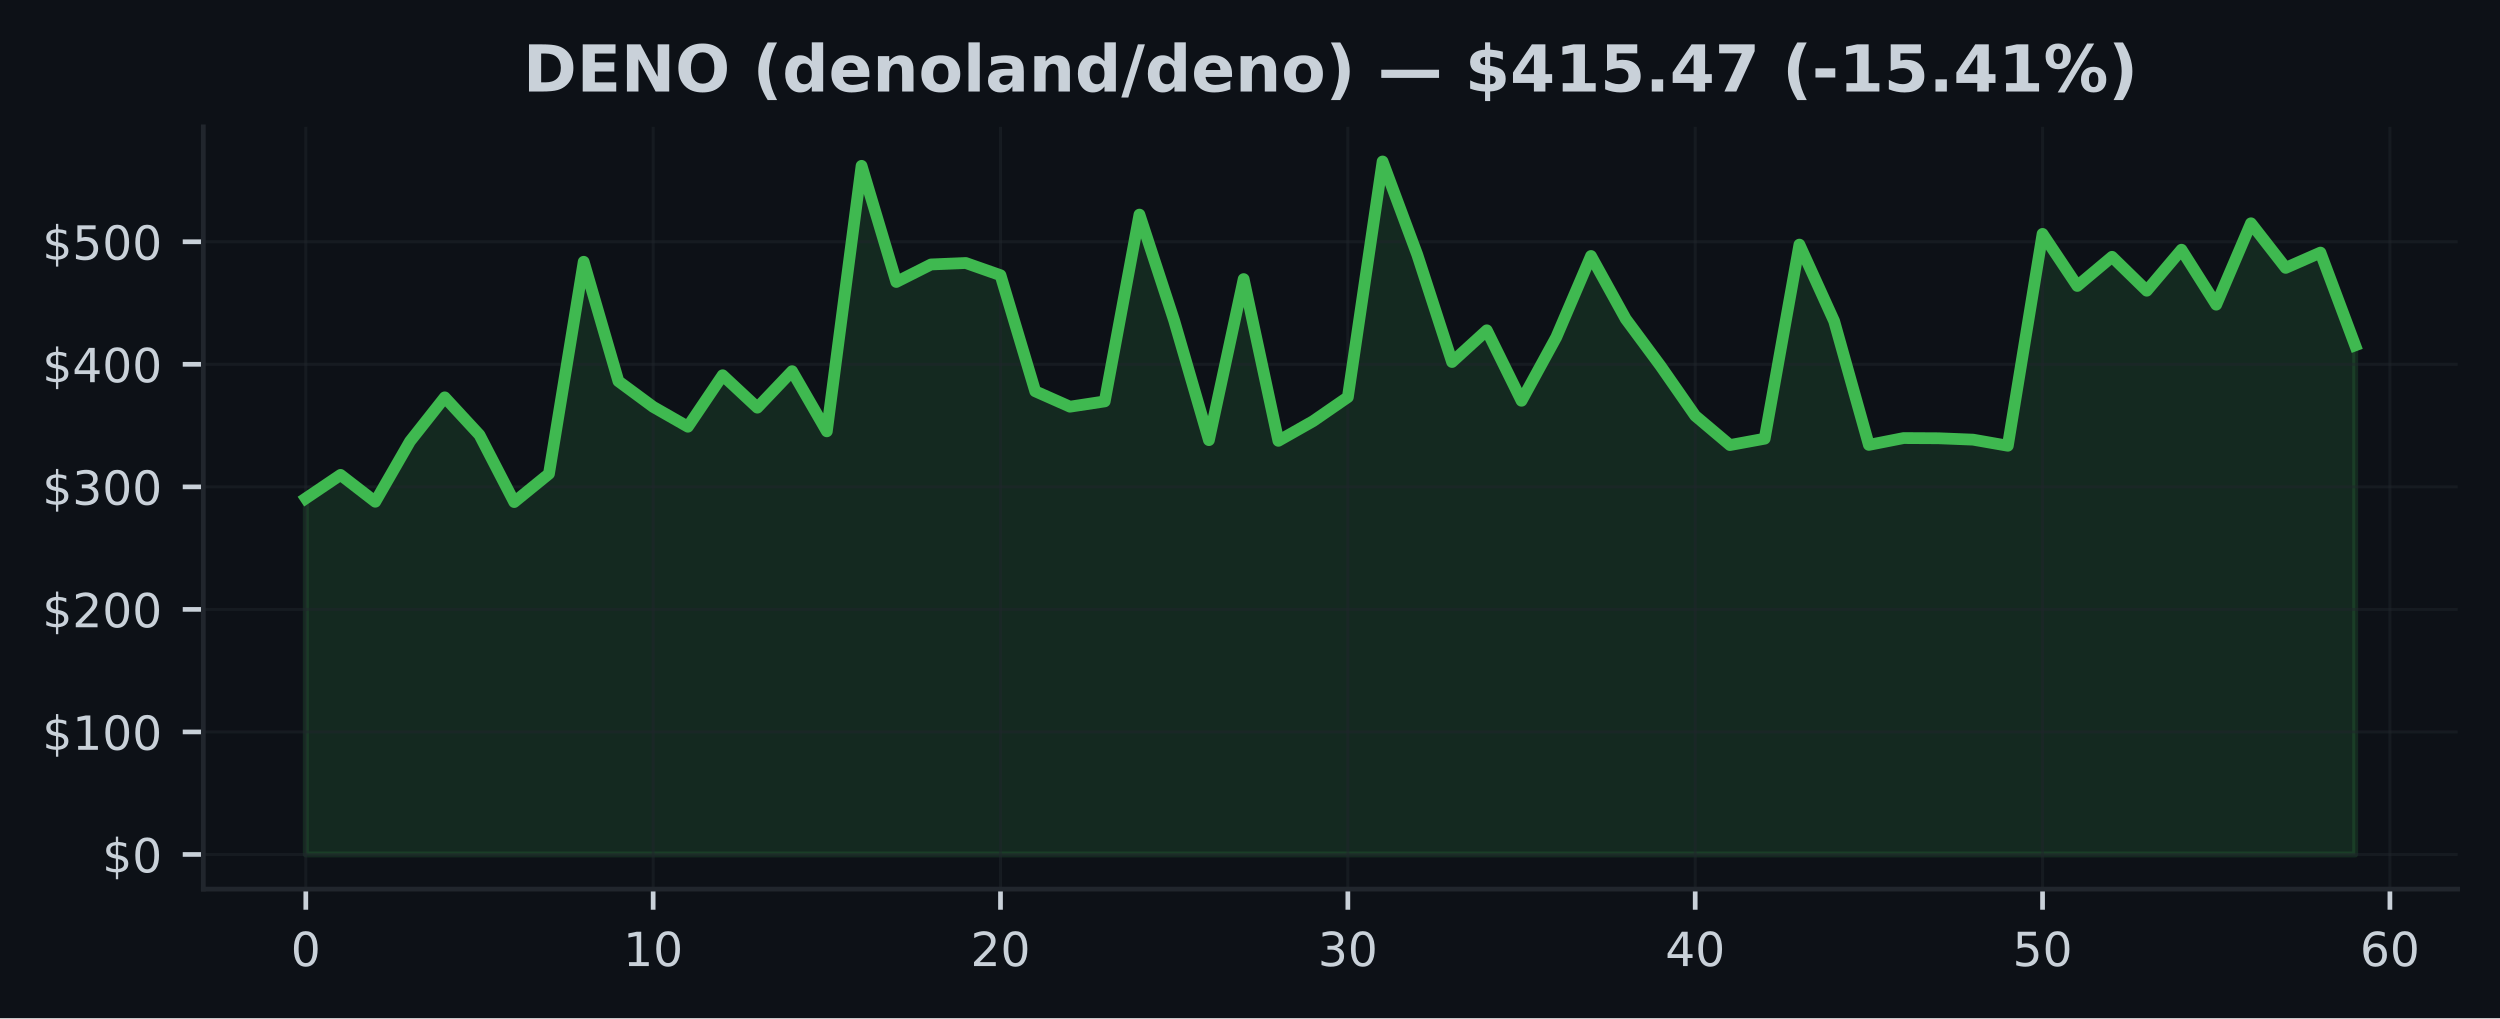
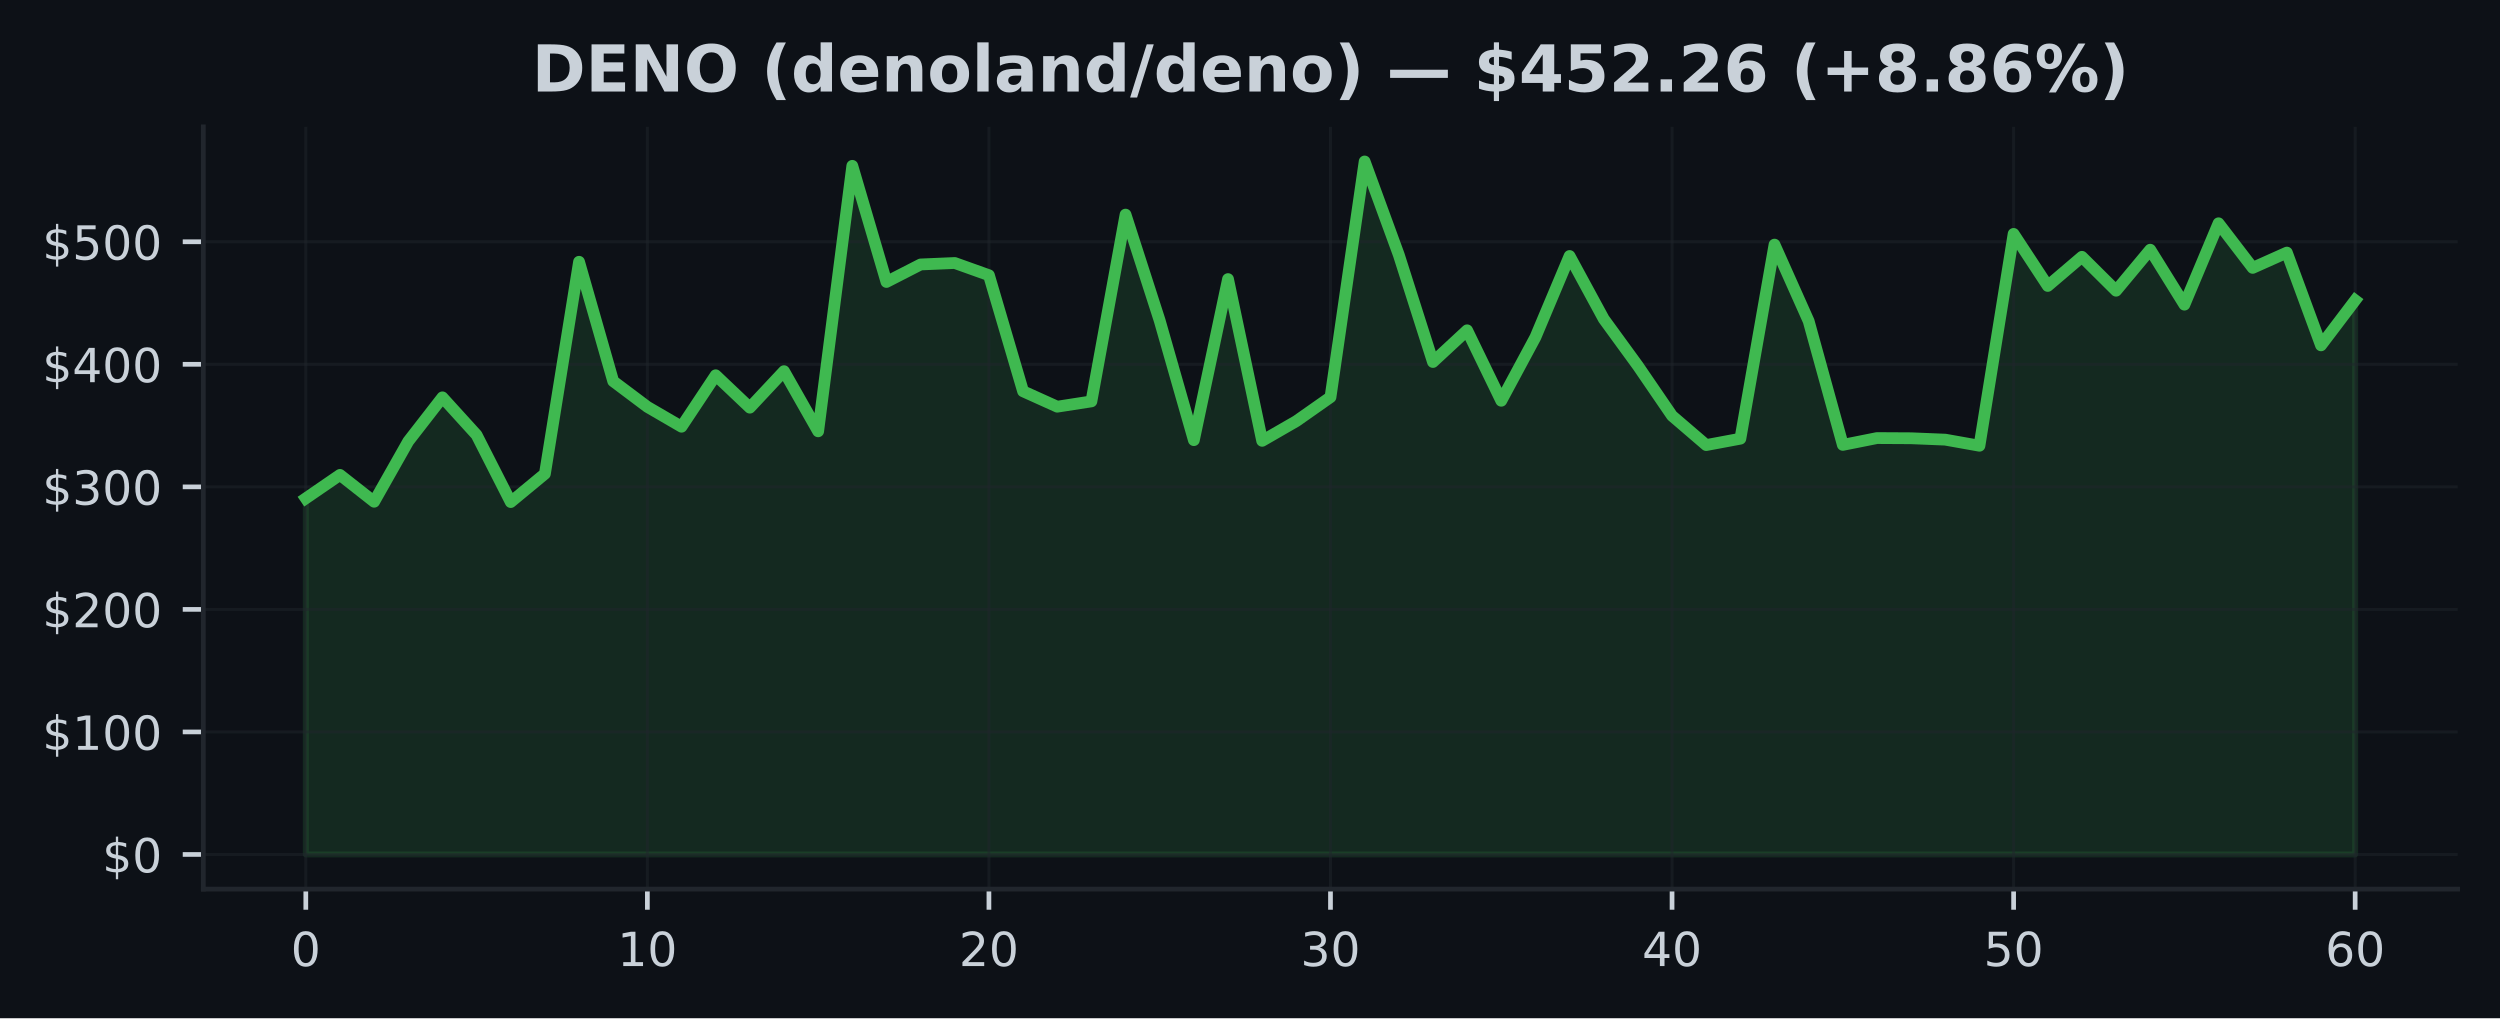
<svg xmlns="http://www.w3.org/2000/svg" xmlns:xlink="http://www.w3.org/1999/xlink" width="424.91pt" height="173.061pt" viewBox="0 0 424.91 173.061" version="1.1">
  <defs>
    <style type="text/css">*{stroke-linejoin: round; stroke-linecap: butt}</style>
  </defs>
  <g id="figure_1">
    <g id="patch_1">
      <path d="M 0 173.061  L 424.91 173.061  L 424.91 0  L 0 0  z " style="fill: #0d1117" />
    </g>
    <g id="axes_1">
      <g id="patch_2">
        <path d="M 34.56 151.118  L 417.71 151.118  L 417.71 21.558  L 34.56 21.558  z " style="fill: #0d1117" />
      </g>
      <g id="FillBetweenPolyCollection_1">
        <defs>
-           <path id="m3650ac2150" d="M 51.976 -27.832  L 51.976 -88.361  L 57.88 -92.347  L 63.783 -87.784  L 69.687 -98.05  L 75.591 -105.525  L 81.494 -99.137  L 87.398 -87.73  L 93.302 -92.53  L 99.205 -128.568  L 105.109 -108.27  L 111.013 -103.91  L 116.917 -100.534  L 122.82 -109.28  L 128.724 -103.775  L 134.628 -109.975  L 140.531 -99.753  L 146.435 -144.874  L 152.339 -125.138  L 158.242 -128.112  L 164.146 -128.362  L 170.05 -126.283  L 175.954 -106.558  L 181.857 -103.938  L 187.761 -104.839  L 193.665 -136.583  L 199.568 -118.563  L 205.472 -98.252  L 211.376 -125.625  L 217.279 -98.137  L 223.183 -101.484  L 229.087 -105.56  L 234.991 -145.613  L 240.894 -129.747  L 246.798 -111.535  L 252.702 -116.919  L 258.605 -104.948  L 264.509 -115.749  L 270.413 -129.551  L 276.316 -118.854  L 282.22 -110.881  L 288.124 -102.396  L 294.028 -97.414  L 299.931 -98.499  L 305.835 -131.484  L 311.739 -118.479  L 317.642 -97.446  L 323.546 -98.606  L 329.45 -98.572  L 335.353 -98.335  L 341.257 -97.3  L 347.161 -133.306  L 353.065 -124.461  L 358.968 -129.412  L 364.872 -123.651  L 370.776 -130.62  L 376.679 -121.281  L 382.583 -135.11  L 388.487 -127.533  L 394.39 -130.13  L 400.294 -114.364  L 400.294 -27.832  L 400.294 -27.832  L 394.39 -27.832  L 388.487 -27.832  L 382.583 -27.832  L 376.679 -27.832  L 370.776 -27.832  L 364.872 -27.832  L 358.968 -27.832  L 353.065 -27.832  L 347.161 -27.832  L 341.257 -27.832  L 335.353 -27.832  L 329.45 -27.832  L 323.546 -27.832  L 317.642 -27.832  L 311.739 -27.832  L 305.835 -27.832  L 299.931 -27.832  L 294.028 -27.832  L 288.124 -27.832  L 282.22 -27.832  L 276.316 -27.832  L 270.413 -27.832  L 264.509 -27.832  L 258.605 -27.832  L 252.702 -27.832  L 246.798 -27.832  L 240.894 -27.832  L 234.991 -27.832  L 229.087 -27.832  L 223.183 -27.832  L 217.279 -27.832  L 211.376 -27.832  L 205.472 -27.832  L 199.568 -27.832  L 193.665 -27.832  L 187.761 -27.832  L 181.857 -27.832  L 175.954 -27.832  L 170.05 -27.832  L 164.146 -27.832  L 158.242 -27.832  L 152.339 -27.832  L 146.435 -27.832  L 140.531 -27.832  L 134.628 -27.832  L 128.724 -27.832  L 122.82 -27.832  L 116.917 -27.832  L 111.013 -27.832  L 105.109 -27.832  L 99.205 -27.832  L 93.302 -27.832  L 87.398 -27.832  L 81.494 -27.832  L 75.591 -27.832  L 69.687 -27.832  L 63.783 -27.832  L 57.88 -27.832  L 51.976 -27.832  z " style="stroke: #3fb950; stroke-opacity: 0.15" />
+           <path id="m4149f2ddc0" d="M 51.976 -27.832  L 51.976 -88.361  L 57.781 -92.347  L 63.587 -87.784  L 69.392 -98.05  L 75.197 -105.525  L 81.002 -99.137  L 86.808 -87.73  L 92.613 -92.53  L 98.418 -128.568  L 104.224 -108.27  L 110.029 -103.91  L 115.834 -100.534  L 121.64 -109.28  L 127.445 -103.775  L 133.25 -109.975  L 139.055 -99.753  L 144.861 -144.874  L 150.666 -125.138  L 156.471 -128.112  L 162.277 -128.362  L 168.082 -126.283  L 173.887 -106.558  L 179.693 -103.938  L 185.498 -104.839  L 191.303 -136.583  L 197.108 -118.563  L 202.914 -98.252  L 208.719 -125.625  L 214.524 -98.137  L 220.33 -101.484  L 226.135 -105.56  L 231.94 -145.613  L 237.746 -129.747  L 243.551 -111.535  L 249.356 -116.919  L 255.162 -104.948  L 260.967 -115.749  L 266.772 -129.551  L 272.577 -118.854  L 278.383 -110.881  L 284.188 -102.396  L 289.993 -97.414  L 295.799 -98.499  L 301.604 -131.484  L 307.409 -118.479  L 313.215 -97.446  L 319.02 -98.606  L 324.825 -98.572  L 330.63 -98.335  L 336.436 -97.3  L 342.241 -133.306  L 348.046 -124.461  L 353.852 -129.412  L 359.657 -123.651  L 365.462 -130.62  L 371.268 -121.281  L 377.073 -135.11  L 382.878 -127.533  L 388.683 -130.13  L 394.489 -114.364  L 400.294 -122.026  L 400.294 -27.832  L 400.294 -27.832  L 394.489 -27.832  L 388.683 -27.832  L 382.878 -27.832  L 377.073 -27.832  L 371.268 -27.832  L 365.462 -27.832  L 359.657 -27.832  L 353.852 -27.832  L 348.046 -27.832  L 342.241 -27.832  L 336.436 -27.832  L 330.63 -27.832  L 324.825 -27.832  L 319.02 -27.832  L 313.215 -27.832  L 307.409 -27.832  L 301.604 -27.832  L 295.799 -27.832  L 289.993 -27.832  L 284.188 -27.832  L 278.383 -27.832  L 272.577 -27.832  L 266.772 -27.832  L 260.967 -27.832  L 255.162 -27.832  L 249.356 -27.832  L 243.551 -27.832  L 237.746 -27.832  L 231.94 -27.832  L 226.135 -27.832  L 220.33 -27.832  L 214.524 -27.832  L 208.719 -27.832  L 202.914 -27.832  L 197.108 -27.832  L 191.303 -27.832  L 185.498 -27.832  L 179.693 -27.832  L 173.887 -27.832  L 168.082 -27.832  L 162.277 -27.832  L 156.471 -27.832  L 150.666 -27.832  L 144.861 -27.832  L 139.055 -27.832  L 133.25 -27.832  L 127.445 -27.832  L 121.64 -27.832  L 115.834 -27.832  L 110.029 -27.832  L 104.224 -27.832  L 98.418 -27.832  L 92.613 -27.832  L 86.808 -27.832  L 81.002 -27.832  L 75.197 -27.832  L 69.392 -27.832  L 63.587 -27.832  L 57.781 -27.832  L 51.976 -27.832  z " style="stroke: #3fb950; stroke-opacity: 0.15" />
        </defs>
-         <g clip-path="url(#p1c4b82a3b8)">
-           <use xlink:href="#m3650ac2150" x="0" y="173.061" style="fill: #3fb950; fill-opacity: 0.15; stroke: #3fb950; stroke-opacity: 0.15" />
+         <g clip-path="url(#p1ef98814dc)">
+           <use xlink:href="#m4149f2ddc0" x="0" y="173.061" style="fill: #3fb950; fill-opacity: 0.15; stroke: #3fb950; stroke-opacity: 0.15" />
        </g>
      </g>
      <g id="matplotlib.axis_1">
        <g id="xtick_1">
          <g id="line2d_1">
-             <path d="M 51.976 151.118  L 51.976 21.558  " clip-path="url(#p1c4b82a3b8)" style="fill: none; stroke: #21262d; stroke-opacity: 0.5; stroke-width: 0.5; stroke-linecap: square" />
+             <path d="M 51.976 151.118  L 51.976 21.558  " clip-path="url(#p1ef98814dc)" style="fill: none; stroke: #21262d; stroke-opacity: 0.5; stroke-width: 0.5; stroke-linecap: square" />
          </g>
          <g id="line2d_2">
            <defs>
-               <path id="m99b029127c" d="M 0 0  L 0 3.5  " style="stroke: #c9d1d9; stroke-width: 0.8" />
+               <path id="m2a6216fd14" d="M 0 0  L 0 3.5  " style="stroke: #c9d1d9; stroke-width: 0.8" />
            </defs>
            <g>
-               <use xlink:href="#m99b029127c" x="51.976" y="151.118" style="fill: #c9d1d9; stroke: #c9d1d9; stroke-width: 0.8" />
+               <use xlink:href="#m2a6216fd14" x="51.976" y="151.118" style="fill: #c9d1d9; stroke: #c9d1d9; stroke-width: 0.8" />
            </g>
          </g>
          <g id="text_1">
            <g style="fill: #c9d1d9" transform="translate(49.43091 164.197) scale(0.08 -0.08)">
              <defs>
                <path id="DejaVuSans-30" d="M 2034 4250  Q 1547 4250 1301 3770  Q 1056 3291 1056 2328  Q 1056 1369 1301 889  Q 1547 409 2034 409  Q 2525 409 2770 889  Q 3016 1369 3016 2328  Q 3016 3291 2770 3770  Q 2525 4250 2034 4250  z M 2034 4750  Q 2819 4750 3233 4129  Q 3647 3509 3647 2328  Q 3647 1150 3233 529  Q 2819 -91 2034 -91  Q 1250 -91 836 529  Q 422 1150 422 2328  Q 422 3509 836 4129  Q 1250 4750 2034 4750  z " transform="scale(0.015625)" />
              </defs>
              <use xlink:href="#DejaVuSans-30" />
            </g>
          </g>
        </g>
        <g id="xtick_2">
          <g id="line2d_3">
-             <path d="M 111.013 151.118  L 111.013 21.558  " clip-path="url(#p1c4b82a3b8)" style="fill: none; stroke: #21262d; stroke-opacity: 0.5; stroke-width: 0.5; stroke-linecap: square" />
+             <path d="M 110.029 151.118  L 110.029 21.558  " clip-path="url(#p1ef98814dc)" style="fill: none; stroke: #21262d; stroke-opacity: 0.5; stroke-width: 0.5; stroke-linecap: square" />
          </g>
          <g id="line2d_4">
            <g>
-               <use xlink:href="#m99b029127c" x="111.013" y="151.118" style="fill: #c9d1d9; stroke: #c9d1d9; stroke-width: 0.8" />
+               <use xlink:href="#m2a6216fd14" x="110.029" y="151.118" style="fill: #c9d1d9; stroke: #c9d1d9; stroke-width: 0.8" />
            </g>
          </g>
          <g id="text_2">
-             <g style="fill: #c9d1d9" transform="translate(105.9229 164.197) scale(0.08 -0.08)">
+             <g style="fill: #c9d1d9" transform="translate(104.9389 164.197) scale(0.08 -0.08)">
              <defs>
                <path id="DejaVuSans-31" d="M 794 531  L 1825 531  L 1825 4091  L 703 3866  L 703 4441  L 1819 4666  L 2450 4666  L 2450 531  L 3481 531  L 3481 0  L 794 0  L 794 531  z " transform="scale(0.015625)" />
              </defs>
              <use xlink:href="#DejaVuSans-31" />
              <use xlink:href="#DejaVuSans-30" transform="translate(63.62305 0)" />
            </g>
          </g>
        </g>
        <g id="xtick_3">
          <g id="line2d_5">
-             <path d="M 170.05 151.118  L 170.05 21.558  " clip-path="url(#p1c4b82a3b8)" style="fill: none; stroke: #21262d; stroke-opacity: 0.5; stroke-width: 0.5; stroke-linecap: square" />
+             <path d="M 168.082 151.118  L 168.082 21.558  " clip-path="url(#p1ef98814dc)" style="fill: none; stroke: #21262d; stroke-opacity: 0.5; stroke-width: 0.5; stroke-linecap: square" />
          </g>
          <g id="line2d_6">
            <g>
-               <use xlink:href="#m99b029127c" x="170.05" y="151.118" style="fill: #c9d1d9; stroke: #c9d1d9; stroke-width: 0.8" />
+               <use xlink:href="#m2a6216fd14" x="168.082" y="151.118" style="fill: #c9d1d9; stroke: #c9d1d9; stroke-width: 0.8" />
            </g>
          </g>
          <g id="text_3">
-             <g style="fill: #c9d1d9" transform="translate(164.9599 164.197) scale(0.08 -0.08)">
+             <g style="fill: #c9d1d9" transform="translate(162.992 164.197) scale(0.08 -0.08)">
              <defs>
                <path id="DejaVuSans-32" d="M 1228 531  L 3431 531  L 3431 0  L 469 0  L 469 531  Q 828 903 1448 1529  Q 2069 2156 2228 2338  Q 2531 2678 2651 2914  Q 2772 3150 2772 3378  Q 2772 3750 2511 3984  Q 2250 4219 1831 4219  Q 1534 4219 1204 4116  Q 875 4013 500 3803  L 500 4441  Q 881 4594 1212 4672  Q 1544 4750 1819 4750  Q 2544 4750 2975 4387  Q 3406 4025 3406 3419  Q 3406 3131 3298 2873  Q 3191 2616 2906 2266  Q 2828 2175 2409 1742  Q 1991 1309 1228 531  z " transform="scale(0.015625)" />
              </defs>
              <use xlink:href="#DejaVuSans-32" />
              <use xlink:href="#DejaVuSans-30" transform="translate(63.62305 0)" />
            </g>
          </g>
        </g>
        <g id="xtick_4">
          <g id="line2d_7">
-             <path d="M 229.087 151.118  L 229.087 21.558  " clip-path="url(#p1c4b82a3b8)" style="fill: none; stroke: #21262d; stroke-opacity: 0.5; stroke-width: 0.5; stroke-linecap: square" />
+             <path d="M 226.135 151.118  L 226.135 21.558  " clip-path="url(#p1ef98814dc)" style="fill: none; stroke: #21262d; stroke-opacity: 0.5; stroke-width: 0.5; stroke-linecap: square" />
          </g>
          <g id="line2d_8">
            <g>
-               <use xlink:href="#m99b029127c" x="229.087" y="151.118" style="fill: #c9d1d9; stroke: #c9d1d9; stroke-width: 0.8" />
+               <use xlink:href="#m2a6216fd14" x="226.135" y="151.118" style="fill: #c9d1d9; stroke: #c9d1d9; stroke-width: 0.8" />
            </g>
          </g>
          <g id="text_4">
-             <g style="fill: #c9d1d9" transform="translate(223.9968 164.197) scale(0.08 -0.08)">
+             <g style="fill: #c9d1d9" transform="translate(221.045 164.197) scale(0.08 -0.08)">
              <defs>
                <path id="DejaVuSans-33" d="M 2597 2516  Q 3050 2419 3304 2112  Q 3559 1806 3559 1356  Q 3559 666 3084 287  Q 2609 -91 1734 -91  Q 1441 -91 1130 -33  Q 819 25 488 141  L 488 750  Q 750 597 1062 519  Q 1375 441 1716 441  Q 2309 441 2620 675  Q 2931 909 2931 1356  Q 2931 1769 2642 2001  Q 2353 2234 1838 2234  L 1294 2234  L 1294 2753  L 1863 2753  Q 2328 2753 2575 2939  Q 2822 3125 2822 3475  Q 2822 3834 2567 4026  Q 2313 4219 1838 4219  Q 1578 4219 1281 4162  Q 984 4106 628 3988  L 628 4550  Q 988 4650 1302 4700  Q 1616 4750 1894 4750  Q 2613 4750 3031 4423  Q 3450 4097 3450 3541  Q 3450 3153 3228 2886  Q 3006 2619 2597 2516  z " transform="scale(0.015625)" />
              </defs>
              <use xlink:href="#DejaVuSans-33" />
              <use xlink:href="#DejaVuSans-30" transform="translate(63.62305 0)" />
            </g>
          </g>
        </g>
        <g id="xtick_5">
          <g id="line2d_9">
-             <path d="M 288.124 151.118  L 288.124 21.558  " clip-path="url(#p1c4b82a3b8)" style="fill: none; stroke: #21262d; stroke-opacity: 0.5; stroke-width: 0.5; stroke-linecap: square" />
+             <path d="M 284.188 151.118  L 284.188 21.558  " clip-path="url(#p1ef98814dc)" style="fill: none; stroke: #21262d; stroke-opacity: 0.5; stroke-width: 0.5; stroke-linecap: square" />
          </g>
          <g id="line2d_10">
            <g>
-               <use xlink:href="#m99b029127c" x="288.124" y="151.118" style="fill: #c9d1d9; stroke: #c9d1d9; stroke-width: 0.8" />
+               <use xlink:href="#m2a6216fd14" x="284.188" y="151.118" style="fill: #c9d1d9; stroke: #c9d1d9; stroke-width: 0.8" />
            </g>
          </g>
          <g id="text_5">
-             <g style="fill: #c9d1d9" transform="translate(283.0338 164.197) scale(0.08 -0.08)">
+             <g style="fill: #c9d1d9" transform="translate(279.098 164.197) scale(0.08 -0.08)">
              <defs>
                <path id="DejaVuSans-34" d="M 2419 4116  L 825 1625  L 2419 1625  L 2419 4116  z M 2253 4666  L 3047 4666  L 3047 1625  L 3713 1625  L 3713 1100  L 3047 1100  L 3047 0  L 2419 0  L 2419 1100  L 313 1100  L 313 1709  L 2253 4666  z " transform="scale(0.015625)" />
              </defs>
              <use xlink:href="#DejaVuSans-34" />
              <use xlink:href="#DejaVuSans-30" transform="translate(63.62305 0)" />
            </g>
          </g>
        </g>
        <g id="xtick_6">
          <g id="line2d_11">
-             <path d="M 347.161 151.118  L 347.161 21.558  " clip-path="url(#p1c4b82a3b8)" style="fill: none; stroke: #21262d; stroke-opacity: 0.5; stroke-width: 0.5; stroke-linecap: square" />
+             <path d="M 342.241 151.118  L 342.241 21.558  " clip-path="url(#p1ef98814dc)" style="fill: none; stroke: #21262d; stroke-opacity: 0.5; stroke-width: 0.5; stroke-linecap: square" />
          </g>
          <g id="line2d_12">
            <g>
-               <use xlink:href="#m99b029127c" x="347.161" y="151.118" style="fill: #c9d1d9; stroke: #c9d1d9; stroke-width: 0.8" />
+               <use xlink:href="#m2a6216fd14" x="342.241" y="151.118" style="fill: #c9d1d9; stroke: #c9d1d9; stroke-width: 0.8" />
            </g>
          </g>
          <g id="text_6">
-             <g style="fill: #c9d1d9" transform="translate(342.0708 164.197) scale(0.08 -0.08)">
+             <g style="fill: #c9d1d9" transform="translate(337.1511 164.197) scale(0.08 -0.08)">
              <defs>
                <path id="DejaVuSans-35" d="M 691 4666  L 3169 4666  L 3169 4134  L 1269 4134  L 1269 2991  Q 1406 3038 1543 3061  Q 1681 3084 1819 3084  Q 2600 3084 3056 2656  Q 3513 2228 3513 1497  Q 3513 744 3044 326  Q 2575 -91 1722 -91  Q 1428 -91 1123 -41  Q 819 9 494 109  L 494 744  Q 775 591 1075 516  Q 1375 441 1709 441  Q 2250 441 2565 725  Q 2881 1009 2881 1497  Q 2881 1984 2565 2268  Q 2250 2553 1709 2553  Q 1456 2553 1204 2497  Q 953 2441 691 2322  L 691 4666  z " transform="scale(0.015625)" />
              </defs>
              <use xlink:href="#DejaVuSans-35" />
              <use xlink:href="#DejaVuSans-30" transform="translate(63.62305 0)" />
            </g>
          </g>
        </g>
        <g id="xtick_7">
          <g id="line2d_13">
-             <path d="M 406.198 151.118  L 406.198 21.558  " clip-path="url(#p1c4b82a3b8)" style="fill: none; stroke: #21262d; stroke-opacity: 0.5; stroke-width: 0.5; stroke-linecap: square" />
+             <path d="M 400.294 151.118  L 400.294 21.558  " clip-path="url(#p1ef98814dc)" style="fill: none; stroke: #21262d; stroke-opacity: 0.5; stroke-width: 0.5; stroke-linecap: square" />
          </g>
          <g id="line2d_14">
            <g>
-               <use xlink:href="#m99b029127c" x="406.198" y="151.118" style="fill: #c9d1d9; stroke: #c9d1d9; stroke-width: 0.8" />
+               <use xlink:href="#m2a6216fd14" x="400.294" y="151.118" style="fill: #c9d1d9; stroke: #c9d1d9; stroke-width: 0.8" />
            </g>
          </g>
          <g id="text_7">
-             <g style="fill: #c9d1d9" transform="translate(401.1078 164.197) scale(0.08 -0.08)">
+             <g style="fill: #c9d1d9" transform="translate(395.2041 164.197) scale(0.08 -0.08)">
              <defs>
                <path id="DejaVuSans-36" d="M 2113 2584  Q 1688 2584 1439 2293  Q 1191 2003 1191 1497  Q 1191 994 1439 701  Q 1688 409 2113 409  Q 2538 409 2786 701  Q 3034 994 3034 1497  Q 3034 2003 2786 2293  Q 2538 2584 2113 2584  z M 3366 4563  L 3366 3988  Q 3128 4100 2886 4159  Q 2644 4219 2406 4219  Q 1781 4219 1451 3797  Q 1122 3375 1075 2522  Q 1259 2794 1537 2939  Q 1816 3084 2150 3084  Q 2853 3084 3261 2657  Q 3669 2231 3669 1497  Q 3669 778 3244 343  Q 2819 -91 2113 -91  Q 1303 -91 875 529  Q 447 1150 447 2328  Q 447 3434 972 4092  Q 1497 4750 2381 4750  Q 2619 4750 2861 4703  Q 3103 4656 3366 4563  z " transform="scale(0.015625)" />
              </defs>
              <use xlink:href="#DejaVuSans-36" />
              <use xlink:href="#DejaVuSans-30" transform="translate(63.62305 0)" />
            </g>
          </g>
        </g>
      </g>
      <g id="matplotlib.axis_2">
        <g id="ytick_1">
          <g id="line2d_15">
-             <path d="M 34.56 145.229  L 417.71 145.229  " clip-path="url(#p1c4b82a3b8)" style="fill: none; stroke: #21262d; stroke-opacity: 0.5; stroke-width: 0.5; stroke-linecap: square" />
+             <path d="M 34.56 145.229  L 417.71 145.229  " clip-path="url(#p1ef98814dc)" style="fill: none; stroke: #21262d; stroke-opacity: 0.5; stroke-width: 0.5; stroke-linecap: square" />
          </g>
          <g id="line2d_16">
            <defs>
-               <path id="mc2ebe336a8" d="M 0 0  L -3.5 0  " style="stroke: #c9d1d9; stroke-width: 0.8" />
+               <path id="m4d523cead9" d="M 0 0  L -3.5 0  " style="stroke: #c9d1d9; stroke-width: 0.8" />
            </defs>
            <g>
-               <use xlink:href="#mc2ebe336a8" x="34.56" y="145.229" style="fill: #c9d1d9; stroke: #c9d1d9; stroke-width: 0.8" />
+               <use xlink:href="#m4d523cead9" x="34.56" y="145.229" style="fill: #c9d1d9; stroke: #c9d1d9; stroke-width: 0.8" />
            </g>
          </g>
          <g id="text_8">
            <g style="fill: #c9d1d9" transform="translate(17.38 148.2686) scale(0.08 -0.08)">
              <defs>
                <path id="DejaVuSans-24" d="M 2163 -941  L 1850 -941  L 1847 0  Q 1519 6 1191 76  Q 863 147 531 288  L 531 850  Q 850 650 1176 548  Q 1503 447 1850 444  L 1850 1869  Q 1159 1981 845 2250  Q 531 2519 531 2988  Q 531 3497 872 3790  Q 1213 4084 1850 4128  L 1850 4863  L 2163 4863  L 2163 4138  Q 2453 4125 2725 4076  Q 2997 4028 3256 3944  L 3256 3397  Q 2997 3528 2723 3600  Q 2450 3672 2163 3684  L 2163 2350  Q 2872 2241 3206 1959  Q 3541 1678 3541 1191  Q 3541 663 3186 358  Q 2831 53 2163 6  L 2163 -941  z M 1850 2406  L 1850 3688  Q 1488 3647 1297 3481  Q 1106 3316 1106 3041  Q 1106 2772 1282 2622  Q 1459 2472 1850 2406  z M 2163 1806  L 2163 453  Q 2559 506 2761 678  Q 2963 850 2963 1131  Q 2963 1406 2770 1568  Q 2578 1731 2163 1806  z " transform="scale(0.015625)" />
              </defs>
              <use xlink:href="#DejaVuSans-24" />
              <use xlink:href="#DejaVuSans-30" transform="translate(63.62305 0)" />
            </g>
          </g>
        </g>
        <g id="ytick_2">
          <g id="line2d_17">
-             <path d="M 34.56 124.402  L 417.71 124.402  " clip-path="url(#p1c4b82a3b8)" style="fill: none; stroke: #21262d; stroke-opacity: 0.5; stroke-width: 0.5; stroke-linecap: square" />
+             <path d="M 34.56 124.402  L 417.71 124.402  " clip-path="url(#p1ef98814dc)" style="fill: none; stroke: #21262d; stroke-opacity: 0.5; stroke-width: 0.5; stroke-linecap: square" />
          </g>
          <g id="line2d_18">
            <g>
-               <use xlink:href="#mc2ebe336a8" x="34.56" y="124.402" style="fill: #c9d1d9; stroke: #c9d1d9; stroke-width: 0.8" />
+               <use xlink:href="#m4d523cead9" x="34.56" y="124.402" style="fill: #c9d1d9; stroke: #c9d1d9; stroke-width: 0.8" />
            </g>
          </g>
          <g id="text_9">
            <g style="fill: #c9d1d9" transform="translate(7.2 127.441) scale(0.08 -0.08)">
              <use xlink:href="#DejaVuSans-24" />
              <use xlink:href="#DejaVuSans-31" transform="translate(63.62305 0)" />
              <use xlink:href="#DejaVuSans-30" transform="translate(127.2461 0)" />
              <use xlink:href="#DejaVuSans-30" transform="translate(190.8691 0)" />
            </g>
          </g>
        </g>
        <g id="ytick_3">
          <g id="line2d_19">
-             <path d="M 34.56 103.574  L 417.71 103.574  " clip-path="url(#p1c4b82a3b8)" style="fill: none; stroke: #21262d; stroke-opacity: 0.5; stroke-width: 0.5; stroke-linecap: square" />
+             <path d="M 34.56 103.574  L 417.71 103.574  " clip-path="url(#p1ef98814dc)" style="fill: none; stroke: #21262d; stroke-opacity: 0.5; stroke-width: 0.5; stroke-linecap: square" />
          </g>
          <g id="line2d_20">
            <g>
-               <use xlink:href="#mc2ebe336a8" x="34.56" y="103.574" style="fill: #c9d1d9; stroke: #c9d1d9; stroke-width: 0.8" />
+               <use xlink:href="#m4d523cead9" x="34.56" y="103.574" style="fill: #c9d1d9; stroke: #c9d1d9; stroke-width: 0.8" />
            </g>
          </g>
          <g id="text_10">
            <g style="fill: #c9d1d9" transform="translate(7.2 106.6135) scale(0.08 -0.08)">
              <use xlink:href="#DejaVuSans-24" />
              <use xlink:href="#DejaVuSans-32" transform="translate(63.62305 0)" />
              <use xlink:href="#DejaVuSans-30" transform="translate(127.2461 0)" />
              <use xlink:href="#DejaVuSans-30" transform="translate(190.8691 0)" />
            </g>
          </g>
        </g>
        <g id="ytick_4">
          <g id="line2d_21">
-             <path d="M 34.56 82.747  L 417.71 82.747  " clip-path="url(#p1c4b82a3b8)" style="fill: none; stroke: #21262d; stroke-opacity: 0.5; stroke-width: 0.5; stroke-linecap: square" />
+             <path d="M 34.56 82.747  L 417.71 82.747  " clip-path="url(#p1ef98814dc)" style="fill: none; stroke: #21262d; stroke-opacity: 0.5; stroke-width: 0.5; stroke-linecap: square" />
          </g>
          <g id="line2d_22">
            <g>
-               <use xlink:href="#mc2ebe336a8" x="34.56" y="82.747" style="fill: #c9d1d9; stroke: #c9d1d9; stroke-width: 0.8" />
+               <use xlink:href="#m4d523cead9" x="34.56" y="82.747" style="fill: #c9d1d9; stroke: #c9d1d9; stroke-width: 0.8" />
            </g>
          </g>
          <g id="text_11">
            <g style="fill: #c9d1d9" transform="translate(7.2 85.78595) scale(0.08 -0.08)">
              <use xlink:href="#DejaVuSans-24" />
              <use xlink:href="#DejaVuSans-33" transform="translate(63.62305 0)" />
              <use xlink:href="#DejaVuSans-30" transform="translate(127.2461 0)" />
              <use xlink:href="#DejaVuSans-30" transform="translate(190.8691 0)" />
            </g>
          </g>
        </g>
        <g id="ytick_5">
          <g id="line2d_23">
-             <path d="M 34.56 61.919  L 417.71 61.919  " clip-path="url(#p1c4b82a3b8)" style="fill: none; stroke: #21262d; stroke-opacity: 0.5; stroke-width: 0.5; stroke-linecap: square" />
+             <path d="M 34.56 61.919  L 417.71 61.919  " clip-path="url(#p1ef98814dc)" style="fill: none; stroke: #21262d; stroke-opacity: 0.5; stroke-width: 0.5; stroke-linecap: square" />
          </g>
          <g id="line2d_24">
            <g>
-               <use xlink:href="#mc2ebe336a8" x="34.56" y="61.919" style="fill: #c9d1d9; stroke: #c9d1d9; stroke-width: 0.8" />
+               <use xlink:href="#m4d523cead9" x="34.56" y="61.919" style="fill: #c9d1d9; stroke: #c9d1d9; stroke-width: 0.8" />
            </g>
          </g>
          <g id="text_12">
            <g style="fill: #c9d1d9" transform="translate(7.2 64.95841) scale(0.08 -0.08)">
              <use xlink:href="#DejaVuSans-24" />
              <use xlink:href="#DejaVuSans-34" transform="translate(63.62305 0)" />
              <use xlink:href="#DejaVuSans-30" transform="translate(127.2461 0)" />
              <use xlink:href="#DejaVuSans-30" transform="translate(190.8691 0)" />
            </g>
          </g>
        </g>
        <g id="ytick_6">
          <g id="line2d_25">
-             <path d="M 34.56 41.091  L 417.71 41.091  " clip-path="url(#p1c4b82a3b8)" style="fill: none; stroke: #21262d; stroke-opacity: 0.5; stroke-width: 0.5; stroke-linecap: square" />
+             <path d="M 34.56 41.091  L 417.71 41.091  " clip-path="url(#p1ef98814dc)" style="fill: none; stroke: #21262d; stroke-opacity: 0.5; stroke-width: 0.5; stroke-linecap: square" />
          </g>
          <g id="line2d_26">
            <g>
-               <use xlink:href="#mc2ebe336a8" x="34.56" y="41.091" style="fill: #c9d1d9; stroke: #c9d1d9; stroke-width: 0.8" />
+               <use xlink:href="#m4d523cead9" x="34.56" y="41.091" style="fill: #c9d1d9; stroke: #c9d1d9; stroke-width: 0.8" />
            </g>
          </g>
          <g id="text_13">
            <g style="fill: #c9d1d9" transform="translate(7.2 44.13087) scale(0.08 -0.08)">
              <use xlink:href="#DejaVuSans-24" />
              <use xlink:href="#DejaVuSans-35" transform="translate(63.62305 0)" />
              <use xlink:href="#DejaVuSans-30" transform="translate(127.2461 0)" />
              <use xlink:href="#DejaVuSans-30" transform="translate(190.8691 0)" />
            </g>
          </g>
        </g>
      </g>
      <g id="line2d_27">
-         <path d="M 51.976 84.7  L 57.88 80.714  L 63.783 85.277  L 69.687 75.011  L 75.591 67.536  L 81.494 73.924  L 87.398 85.331  L 93.302 80.531  L 99.205 44.493  L 105.109 64.791  L 111.013 69.15  L 116.917 72.526  L 122.82 63.781  L 128.724 69.286  L 134.628 63.085  L 140.531 73.308  L 146.435 28.187  L 152.339 47.923  L 158.242 44.949  L 164.146 44.699  L 170.05 46.777  L 175.954 66.503  L 181.857 69.123  L 187.761 68.221  L 193.665 36.478  L 199.568 54.498  L 205.472 74.809  L 211.376 47.436  L 217.279 74.924  L 223.183 71.577  L 229.087 67.501  L 234.991 27.447  L 240.894 43.314  L 246.798 61.525  L 252.702 56.141  L 258.605 68.113  L 264.509 57.312  L 270.413 43.51  L 276.316 54.207  L 282.22 62.179  L 288.124 70.665  L 294.028 75.646  L 299.931 74.561  L 305.835 41.577  L 311.739 54.581  L 317.642 75.615  L 323.546 74.455  L 329.45 74.488  L 335.353 74.726  L 341.257 75.761  L 347.161 39.754  L 353.065 48.6  L 358.968 43.649  L 364.872 49.41  L 370.776 42.441  L 376.679 51.78  L 382.583 37.951  L 388.487 45.528  L 394.39 42.931  L 400.294 58.697  " clip-path="url(#p1c4b82a3b8)" style="fill: none; stroke: #3fb950; stroke-width: 2; stroke-linecap: square" />
+         <path d="M 51.976 84.7  L 57.781 80.714  L 63.587 85.277  L 69.392 75.011  L 75.197 67.536  L 81.002 73.924  L 86.808 85.331  L 92.613 80.531  L 98.418 44.493  L 104.224 64.791  L 110.029 69.15  L 115.834 72.526  L 121.64 63.781  L 127.445 69.286  L 133.25 63.085  L 139.055 73.308  L 144.861 28.187  L 150.666 47.923  L 156.471 44.949  L 162.277 44.699  L 168.082 46.777  L 173.887 66.503  L 179.693 69.123  L 185.498 68.221  L 191.303 36.478  L 197.108 54.498  L 202.914 74.809  L 208.719 47.436  L 214.524 74.924  L 220.33 71.577  L 226.135 67.501  L 231.94 27.447  L 237.746 43.314  L 243.551 61.525  L 249.356 56.141  L 255.162 68.113  L 260.967 57.312  L 266.772 43.51  L 272.577 54.207  L 278.383 62.179  L 284.188 70.665  L 289.993 75.646  L 295.799 74.561  L 301.604 41.577  L 307.409 54.581  L 313.215 75.615  L 319.02 74.455  L 324.825 74.488  L 330.63 74.726  L 336.436 75.761  L 342.241 39.754  L 348.046 48.6  L 353.852 43.649  L 359.657 49.41  L 365.462 42.441  L 371.268 51.78  L 377.073 37.951  L 382.878 45.528  L 388.683 42.931  L 394.489 58.697  L 400.294 51.035  " clip-path="url(#p1ef98814dc)" style="fill: none; stroke: #3fb950; stroke-width: 2; stroke-linecap: square" />
      </g>
      <g id="patch_3">
        <path d="M 34.56 151.118  L 34.56 21.558  " style="fill: none; stroke: #21262d; stroke-width: 0.8; stroke-linejoin: miter; stroke-linecap: square" />
      </g>
      <g id="patch_4">
        <path d="M 34.56 151.118  L 417.71 151.118  " style="fill: none; stroke: #21262d; stroke-width: 0.8; stroke-linejoin: miter; stroke-linecap: square" />
      </g>
      <g id="text_14">
-         <g style="fill: #c9d1d9" transform="translate(88.89883 15.55828) scale(0.11 -0.11)">
+         <g style="fill: #c9d1d9" transform="translate(90.3993 15.55828) scale(0.11 -0.11)">
          <defs>
            <path id="DejaVuSans-Bold-44" d="M 1791 3756  L 1791 909  L 2222 909  Q 2959 909 3348 1275  Q 3738 1641 3738 2338  Q 3738 3031 3350 3393  Q 2963 3756 2222 3756  L 1791 3756  z M 588 4666  L 1856 4666  Q 2919 4666 3439 4514  Q 3959 4363 4331 4000  Q 4659 3684 4818 3271  Q 4978 2859 4978 2338  Q 4978 1809 4818 1395  Q 4659 981 4331 666  Q 3956 303 3431 151  Q 2906 0 1856 0  L 588 0  L 588 4666  z " transform="scale(0.015625)" />
            <path id="DejaVuSans-Bold-45" d="M 588 4666  L 3834 4666  L 3834 3756  L 1791 3756  L 1791 2888  L 3713 2888  L 3713 1978  L 1791 1978  L 1791 909  L 3903 909  L 3903 0  L 588 0  L 588 4666  z " transform="scale(0.015625)" />
            <path id="DejaVuSans-Bold-4e" d="M 588 4666  L 1931 4666  L 3628 1466  L 3628 4666  L 4769 4666  L 4769 0  L 3425 0  L 1728 3200  L 1728 0  L 588 0  L 588 4666  z " transform="scale(0.015625)" />
            <path id="DejaVuSans-Bold-4f" d="M 2719 3878  Q 2169 3878 1866 3472  Q 1563 3066 1563 2328  Q 1563 1594 1866 1187  Q 2169 781 2719 781  Q 3272 781 3575 1187  Q 3878 1594 3878 2328  Q 3878 3066 3575 3472  Q 3272 3878 2719 3878  z M 2719 4750  Q 3844 4750 4481 4106  Q 5119 3463 5119 2328  Q 5119 1197 4481 553  Q 3844 -91 2719 -91  Q 1597 -91 958 553  Q 319 1197 319 2328  Q 319 3463 958 4106  Q 1597 4750 2719 4750  z " transform="scale(0.015625)" />
            <path id="DejaVuSans-Bold-20" transform="scale(0.015625)" />
            <path id="DejaVuSans-Bold-28" d="M 2413 -844  L 1484 -844  Q 1006 -72 778 623  Q 550 1319 550 2003  Q 550 2688 779 3389  Q 1009 4091 1484 4856  L 2413 4856  Q 2013 4116 1813 3408  Q 1613 2700 1613 2009  Q 1613 1319 1811 609  Q 2009 -100 2413 -844  z " transform="scale(0.015625)" />
            <path id="DejaVuSans-Bold-64" d="M 2919 2988  L 2919 4863  L 4044 4863  L 4044 0  L 2919 0  L 2919 506  Q 2688 197 2409 53  Q 2131 -91 1766 -91  Q 1119 -91 703 423  Q 288 938 288 1747  Q 288 2556 703 3070  Q 1119 3584 1766 3584  Q 2128 3584 2408 3439  Q 2688 3294 2919 2988  z M 2181 722  Q 2541 722 2730 984  Q 2919 1247 2919 1747  Q 2919 2247 2730 2509  Q 2541 2772 2181 2772  Q 1825 2772 1636 2509  Q 1447 2247 1447 1747  Q 1447 1247 1636 984  Q 1825 722 2181 722  z " transform="scale(0.015625)" />
            <path id="DejaVuSans-Bold-65" d="M 4031 1759  L 4031 1441  L 1416 1441  Q 1456 1047 1700 850  Q 1944 653 2381 653  Q 2734 653 3104 758  Q 3475 863 3866 1075  L 3866 213  Q 3469 63 3072 -14  Q 2675 -91 2278 -91  Q 1328 -91 801 392  Q 275 875 275 1747  Q 275 2603 792 3093  Q 1309 3584 2216 3584  Q 3041 3584 3536 3087  Q 4031 2591 4031 1759  z M 2881 2131  Q 2881 2450 2695 2645  Q 2509 2841 2209 2841  Q 1884 2841 1681 2658  Q 1478 2475 1428 2131  L 2881 2131  z " transform="scale(0.015625)" />
            <path id="DejaVuSans-Bold-6e" d="M 4056 2131  L 4056 0  L 2931 0  L 2931 347  L 2931 1631  Q 2931 2084 2911 2256  Q 2891 2428 2841 2509  Q 2775 2619 2662 2680  Q 2550 2741 2406 2741  Q 2056 2741 1856 2470  Q 1656 2200 1656 1722  L 1656 0  L 538 0  L 538 3500  L 1656 3500  L 1656 2988  Q 1909 3294 2193 3439  Q 2478 3584 2822 3584  Q 3428 3584 3742 3212  Q 4056 2841 4056 2131  z " transform="scale(0.015625)" />
            <path id="DejaVuSans-Bold-6f" d="M 2203 2784  Q 1831 2784 1636 2517  Q 1441 2250 1441 1747  Q 1441 1244 1636 976  Q 1831 709 2203 709  Q 2569 709 2762 976  Q 2956 1244 2956 1747  Q 2956 2250 2762 2517  Q 2569 2784 2203 2784  z M 2203 3584  Q 3106 3584 3614 3096  Q 4122 2609 4122 1747  Q 4122 884 3614 396  Q 3106 -91 2203 -91  Q 1297 -91 786 396  Q 275 884 275 1747  Q 275 2609 786 3096  Q 1297 3584 2203 3584  z " transform="scale(0.015625)" />
            <path id="DejaVuSans-Bold-6c" d="M 538 4863  L 1656 4863  L 1656 0  L 538 0  L 538 4863  z " transform="scale(0.015625)" />
            <path id="DejaVuSans-Bold-61" d="M 2106 1575  Q 1756 1575 1579 1456  Q 1403 1338 1403 1106  Q 1403 894 1545 773  Q 1688 653 1941 653  Q 2256 653 2472 879  Q 2688 1106 2688 1447  L 2688 1575  L 2106 1575  z M 3816 1997  L 3816 0  L 2688 0  L 2688 519  Q 2463 200 2181 54  Q 1900 -91 1497 -91  Q 953 -91 614 226  Q 275 544 275 1050  Q 275 1666 698 1953  Q 1122 2241 2028 2241  L 2688 2241  L 2688 2328  Q 2688 2594 2478 2717  Q 2269 2841 1825 2841  Q 1466 2841 1156 2769  Q 847 2697 581 2553  L 581 3406  Q 941 3494 1303 3539  Q 1666 3584 2028 3584  Q 2975 3584 3395 3211  Q 3816 2838 3816 1997  z " transform="scale(0.015625)" />
            <path id="DejaVuSans-Bold-2f" d="M 1644 4666  L 2338 4666  L 691 -594  L 0 -594  L 1644 4666  z " transform="scale(0.015625)" />
            <path id="DejaVuSans-Bold-29" d="M 513 -844  Q 913 -100 1113 609  Q 1313 1319 1313 2009  Q 1313 2700 1113 3408  Q 913 4116 513 4856  L 1441 4856  Q 1916 4091 2145 3389  Q 2375 2688 2375 2003  Q 2375 1319 2147 623  Q 1919 -72 1441 -844  L 513 -844  z " transform="scale(0.015625)" />
            <path id="DejaVuSans-Bold-2014" d="M 344 2156  L 6056 2156  L 6056 1350  L 344 1350  L 344 2156  z " transform="scale(0.015625)" />
            <path id="DejaVuSans-Bold-24" d="M 2484 -941  L 1978 -941  L 1975 0  Q 1584 16 1218 87  Q 853 159 506 288  L 506 1106  Q 866 922 1233 823  Q 1600 725 1978 713  L 1978 1684  L 1875 1703  Q 1128 1834 814 2115  Q 500 2397 500 2925  Q 500 3484 883 3798  Q 1266 4113 1975 4141  L 1978 4863  L 2484 4863  L 2484 4153  Q 2797 4128 3109 4075  Q 3422 4022 3738 3938  L 3738 3144  Q 3425 3275 3112 3348  Q 2800 3422 2484 3438  L 2484 2541  L 2584 2522  Q 3378 2397 3698 2105  Q 4019 1813 4019 1241  Q 4019 666 3637 358  Q 3256 50 2484 6  L 2484 -941  z M 1978 2613  L 1978 3428  Q 1756 3416 1623 3308  Q 1491 3200 1491 3034  Q 1491 2850 1612 2745  Q 1734 2641 1978 2613  z M 2484 1594  L 2484 725  Q 2756 728 2892 831  Q 3028 934 3028 1141  Q 3028 1353 2903 1458  Q 2778 1563 2484 1594  z " transform="scale(0.015625)" />
            <path id="DejaVuSans-Bold-34" d="M 2356 3675  L 1038 1722  L 2356 1722  L 2356 3675  z M 2156 4666  L 3494 4666  L 3494 1722  L 4159 1722  L 4159 850  L 3494 850  L 3494 0  L 2356 0  L 2356 850  L 288 850  L 288 1881  L 2156 4666  z " transform="scale(0.015625)" />
-             <path id="DejaVuSans-Bold-31" d="M 750 831  L 1813 831  L 1813 3847  L 722 3622  L 722 4441  L 1806 4666  L 2950 4666  L 2950 831  L 4013 831  L 4013 0  L 750 0  L 750 831  z " transform="scale(0.015625)" />
            <path id="DejaVuSans-Bold-35" d="M 678 4666  L 3669 4666  L 3669 3781  L 1638 3781  L 1638 3059  Q 1775 3097 1914 3117  Q 2053 3138 2203 3138  Q 3056 3138 3531 2711  Q 4006 2284 4006 1522  Q 4006 766 3489 337  Q 2972 -91 2053 -91  Q 1656 -91 1267 -14  Q 878 63 494 219  L 494 1166  Q 875 947 1217 837  Q 1559 728 1863 728  Q 2300 728 2551 942  Q 2803 1156 2803 1522  Q 2803 1891 2551 2103  Q 2300 2316 1863 2316  Q 1603 2316 1309 2248  Q 1016 2181 678 2041  L 678 4666  z " transform="scale(0.015625)" />
+             <path id="DejaVuSans-Bold-32" d="M 1844 884  L 3897 884  L 3897 0  L 506 0  L 506 884  L 2209 2388  Q 2438 2594 2547 2791  Q 2656 2988 2656 3200  Q 2656 3528 2436 3728  Q 2216 3928 1850 3928  Q 1569 3928 1234 3808  Q 900 3688 519 3450  L 519 4475  Q 925 4609 1322 4679  Q 1719 4750 2100 4750  Q 2938 4750 3402 4381  Q 3866 4013 3866 3353  Q 3866 2972 3669 2642  Q 3472 2313 2841 1759  L 1844 884  z " transform="scale(0.015625)" />
            <path id="DejaVuSans-Bold-2e" d="M 653 1209  L 1778 1209  L 1778 0  L 653 0  L 653 1209  z " transform="scale(0.015625)" />
-             <path id="DejaVuSans-Bold-37" d="M 428 4666  L 3944 4666  L 3944 3988  L 2125 0  L 953 0  L 2675 3781  L 428 3781  L 428 4666  z " transform="scale(0.015625)" />
-             <path id="DejaVuSans-Bold-2d" d="M 347 2297  L 2309 2297  L 2309 1388  L 347 1388  L 347 2297  z " transform="scale(0.015625)" />
+             <path id="DejaVuSans-Bold-36" d="M 2316 2303  Q 2000 2303 1842 2098  Q 1684 1894 1684 1484  Q 1684 1075 1842 870  Q 2000 666 2316 666  Q 2634 666 2792 870  Q 2950 1075 2950 1484  Q 2950 1894 2792 2098  Q 2634 2303 2316 2303  z M 3803 4544  L 3803 3681  Q 3506 3822 3243 3889  Q 2981 3956 2731 3956  Q 2194 3956 1894 3657  Q 1594 3359 1544 2772  Q 1750 2925 1990 3001  Q 2231 3078 2516 3078  Q 3231 3078 3670 2659  Q 4109 2241 4109 1563  Q 4109 813 3618 361  Q 3128 -91 2303 -91  Q 1394 -91 895 523  Q 397 1138 397 2266  Q 397 3422 980 4083  Q 1563 4744 2578 4744  Q 2900 4744 3203 4694  Q 3506 4644 3803 4544  z " transform="scale(0.015625)" />
+             <path id="DejaVuSans-Bold-2b" d="M 3053 4013  L 3053 2375  L 4684 2375  L 4684 1638  L 3053 1638  L 3053 0  L 2309 0  L 2309 1638  L 678 1638  L 678 2375  L 2309 2375  L 2309 4013  L 3053 4013  z " transform="scale(0.015625)" />
+             <path id="DejaVuSans-Bold-38" d="M 2228 2088  Q 1891 2088 1709 1903  Q 1528 1719 1528 1375  Q 1528 1031 1709 848  Q 1891 666 2228 666  Q 2563 666 2741 848  Q 2919 1031 2919 1375  Q 2919 1722 2741 1905  Q 2563 2088 2228 2088  z M 1350 2484  Q 925 2613 709 2878  Q 494 3144 494 3541  Q 494 4131 934 4440  Q 1375 4750 2228 4750  Q 3075 4750 3515 4442  Q 3956 4134 3956 3541  Q 3956 3144 3739 2878  Q 3522 2613 3097 2484  Q 3572 2353 3814 2058  Q 4056 1763 4056 1313  Q 4056 619 3595 264  Q 3134 -91 2228 -91  Q 1319 -91 855 264  Q 391 619 391 1313  Q 391 1763 633 2058  Q 875 2353 1350 2484  z M 1631 3419  Q 1631 3141 1786 2991  Q 1941 2841 2228 2841  Q 2509 2841 2662 2991  Q 2816 3141 2816 3419  Q 2816 3697 2662 3845  Q 2509 3994 2228 3994  Q 1941 3994 1786 3844  Q 1631 3694 1631 3419  z " transform="scale(0.015625)" />
            <path id="DejaVuSans-Bold-25" d="M 4959 1925  Q 4738 1925 4616 1733  Q 4494 1541 4494 1184  Q 4494 825 4614 633  Q 4734 441 4959 441  Q 5184 441 5303 633  Q 5422 825 5422 1184  Q 5422 1541 5301 1733  Q 5181 1925 4959 1925  z M 4959 2450  Q 5541 2450 5875 2112  Q 6209 1775 6209 1184  Q 6209 594 5875 251  Q 5541 -91 4959 -91  Q 4378 -91 4042 251  Q 3706 594 3706 1184  Q 3706 1772 4042 2111  Q 4378 2450 4959 2450  z M 2094 -91  L 1403 -91  L 4319 4750  L 5013 4750  L 2094 -91  z M 1453 4750  Q 2034 4750 2367 4411  Q 2700 4072 2700 3481  Q 2700 2891 2367 2550  Q 2034 2209 1453 2209  Q 872 2209 539 2550  Q 206 2891 206 3481  Q 206 4072 539 4411  Q 872 4750 1453 4750  z M 1453 4225  Q 1228 4225 1106 4031  Q 984 3838 984 3481  Q 984 3122 1106 2926  Q 1228 2731 1453 2731  Q 1678 2731 1798 2926  Q 1919 3122 1919 3481  Q 1919 3838 1797 4031  Q 1675 4225 1453 4225  z " transform="scale(0.015625)" />
          </defs>
          <use xlink:href="#DejaVuSans-Bold-44" />
          <use xlink:href="#DejaVuSans-Bold-45" transform="translate(83.00781 0)" />
          <use xlink:href="#DejaVuSans-Bold-4e" transform="translate(151.3184 0)" />
          <use xlink:href="#DejaVuSans-Bold-4f" transform="translate(235.0098 0)" />
          <use xlink:href="#DejaVuSans-Bold-20" transform="translate(320.0195 0)" />
          <use xlink:href="#DejaVuSans-Bold-28" transform="translate(354.834 0)" />
          <use xlink:href="#DejaVuSans-Bold-64" transform="translate(400.5371 0)" />
          <use xlink:href="#DejaVuSans-Bold-65" transform="translate(472.1191 0)" />
          <use xlink:href="#DejaVuSans-Bold-6e" transform="translate(539.9414 0)" />
          <use xlink:href="#DejaVuSans-Bold-6f" transform="translate(611.1328 0)" />
          <use xlink:href="#DejaVuSans-Bold-6c" transform="translate(679.834 0)" />
          <use xlink:href="#DejaVuSans-Bold-61" transform="translate(714.1113 0)" />
          <use xlink:href="#DejaVuSans-Bold-6e" transform="translate(781.5918 0)" />
          <use xlink:href="#DejaVuSans-Bold-64" transform="translate(852.7832 0)" />
          <use xlink:href="#DejaVuSans-Bold-2f" transform="translate(924.3652 0)" />
          <use xlink:href="#DejaVuSans-Bold-64" transform="translate(960.8887 0)" />
          <use xlink:href="#DejaVuSans-Bold-65" transform="translate(1032.471 0)" />
          <use xlink:href="#DejaVuSans-Bold-6e" transform="translate(1100.293 0)" />
          <use xlink:href="#DejaVuSans-Bold-6f" transform="translate(1171.484 0)" />
          <use xlink:href="#DejaVuSans-Bold-29" transform="translate(1240.186 0)" />
          <use xlink:href="#DejaVuSans-Bold-20" transform="translate(1285.889 0)" />
          <use xlink:href="#DejaVuSans-Bold-2014" transform="translate(1320.703 0)" />
          <use xlink:href="#DejaVuSans-Bold-20" transform="translate(1420.703 0)" />
          <use xlink:href="#DejaVuSans-Bold-24" transform="translate(1455.518 0)" />
          <use xlink:href="#DejaVuSans-Bold-34" transform="translate(1525.098 0)" />
-           <use xlink:href="#DejaVuSans-Bold-31" transform="translate(1594.678 0)" />
-           <use xlink:href="#DejaVuSans-Bold-35" transform="translate(1664.258 0)" />
+           <use xlink:href="#DejaVuSans-Bold-35" transform="translate(1594.678 0)" />
+           <use xlink:href="#DejaVuSans-Bold-32" transform="translate(1664.258 0)" />
          <use xlink:href="#DejaVuSans-Bold-2e" transform="translate(1733.838 0)" />
-           <use xlink:href="#DejaVuSans-Bold-34" transform="translate(1771.826 0)" />
-           <use xlink:href="#DejaVuSans-Bold-37" transform="translate(1841.406 0)" />
+           <use xlink:href="#DejaVuSans-Bold-32" transform="translate(1771.826 0)" />
+           <use xlink:href="#DejaVuSans-Bold-36" transform="translate(1841.406 0)" />
          <use xlink:href="#DejaVuSans-Bold-20" transform="translate(1910.986 0)" />
          <use xlink:href="#DejaVuSans-Bold-28" transform="translate(1945.801 0)" />
-           <use xlink:href="#DejaVuSans-Bold-2d" transform="translate(1991.504 0)" />
-           <use xlink:href="#DejaVuSans-Bold-31" transform="translate(2033.008 0)" />
-           <use xlink:href="#DejaVuSans-Bold-35" transform="translate(2102.588 0)" />
-           <use xlink:href="#DejaVuSans-Bold-2e" transform="translate(2172.168 0)" />
-           <use xlink:href="#DejaVuSans-Bold-34" transform="translate(2210.156 0)" />
-           <use xlink:href="#DejaVuSans-Bold-31" transform="translate(2279.736 0)" />
-           <use xlink:href="#DejaVuSans-Bold-25" transform="translate(2349.316 0)" />
-           <use xlink:href="#DejaVuSans-Bold-29" transform="translate(2449.512 0)" />
+           <use xlink:href="#DejaVuSans-Bold-2b" transform="translate(1991.504 0)" />
+           <use xlink:href="#DejaVuSans-Bold-38" transform="translate(2075.293 0)" />
+           <use xlink:href="#DejaVuSans-Bold-2e" transform="translate(2144.873 0)" />
+           <use xlink:href="#DejaVuSans-Bold-38" transform="translate(2182.861 0)" />
+           <use xlink:href="#DejaVuSans-Bold-36" transform="translate(2252.441 0)" />
+           <use xlink:href="#DejaVuSans-Bold-25" transform="translate(2322.021 0)" />
+           <use xlink:href="#DejaVuSans-Bold-29" transform="translate(2422.217 0)" />
        </g>
      </g>
    </g>
  </g>
  <defs>
-     <clipPath id="p1c4b82a3b8">
+     <clipPath id="p1ef98814dc">
      <rect x="34.56" y="21.558" width="383.15" height="129.56" />
    </clipPath>
  </defs>
</svg>
